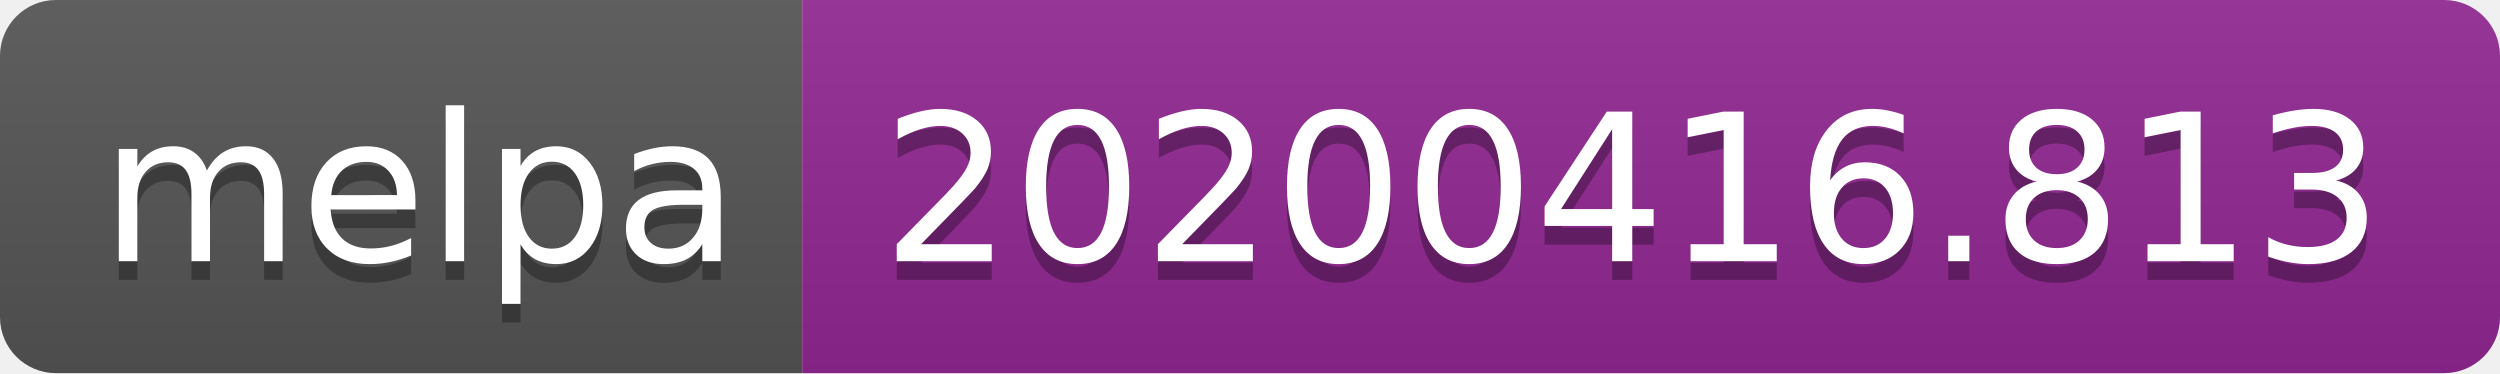
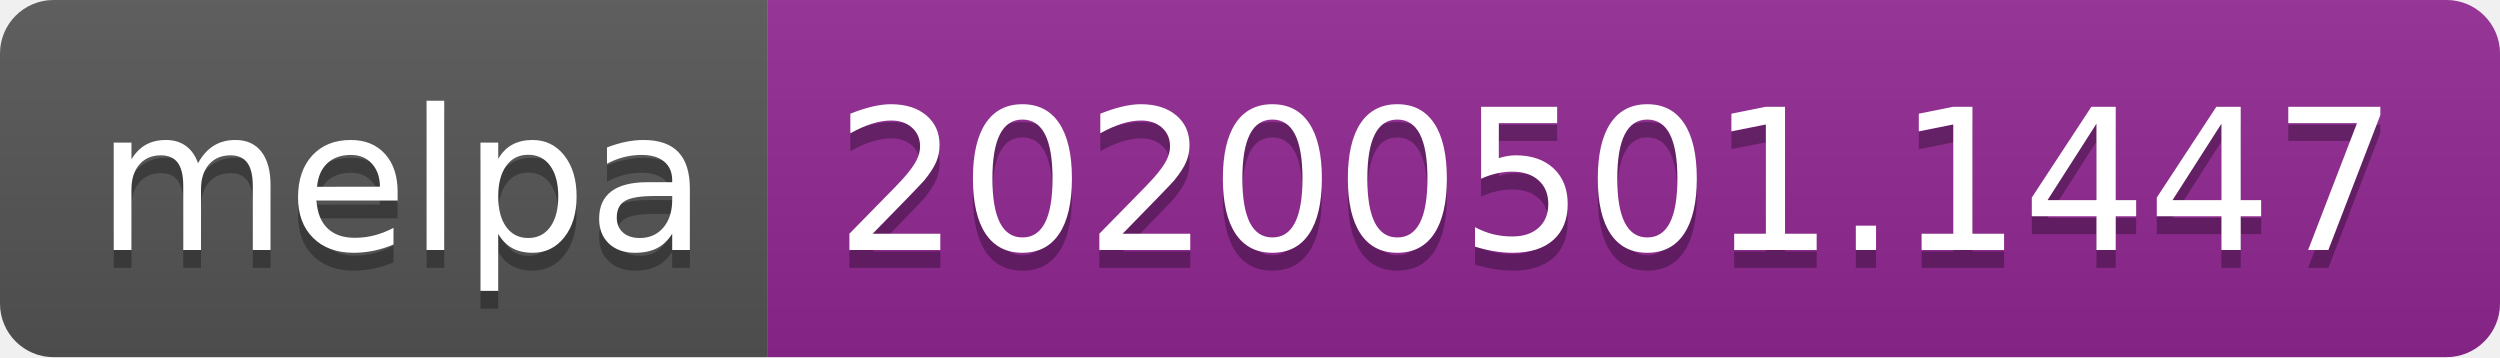
- <svg xmlns="http://www.w3.org/2000/svg" width="134" height="20">
+ <svg xmlns="http://www.w3.org/2000/svg" width="140" height="20">
  <linearGradient id="s" x2="0" y2="100%">
    <stop offset="0" stop-color="#bbb" stop-opacity=".1" />
    <stop offset="1" stop-opacity=".1" />
  </linearGradient>
  <clipPath id="r">
-     <rect width="134" height="20" rx="3" fill="#fff" />
+     <rect width="140" height="20" rx="3" fill="#fff" />
  </clipPath>
  <g clip-path="url(#r)">
    <rect width="43" height="20" fill="#555" />
-     <rect x="43" width="91" height="20" fill="#922793" />
-     <rect width="134" height="20" fill="url(#s)" />
+     <rect x="43" width="97" height="20" fill="#922793" />
+     <rect width="140" height="20" fill="url(#s)" />
  </g>
  <g fill="#fff" text-anchor="middle" font-family="DejaVu Sans,Verdana,Geneva,sans-serif" font-size="110">
    <text x="225" y="150" fill="#010101" fill-opacity=".3" transform="scale(.1)" textLength="330">melpa</text>
    <text x="225" y="140" transform="scale(.1)" textLength="330">melpa</text>
-     <text x="875" y="150" fill="#010101" fill-opacity=".3" transform="scale(.1)" textLength="810">20200416.813</text>
-     <text x="875" y="140" transform="scale(.1)" textLength="810">20200416.813</text>
+     <text x="905" y="150" fill="#010101" fill-opacity=".3" transform="scale(.1)" textLength="870">20200501.1447</text>
+     <text x="905" y="140" transform="scale(.1)" textLength="870">20200501.1447</text>
  </g>
</svg>
